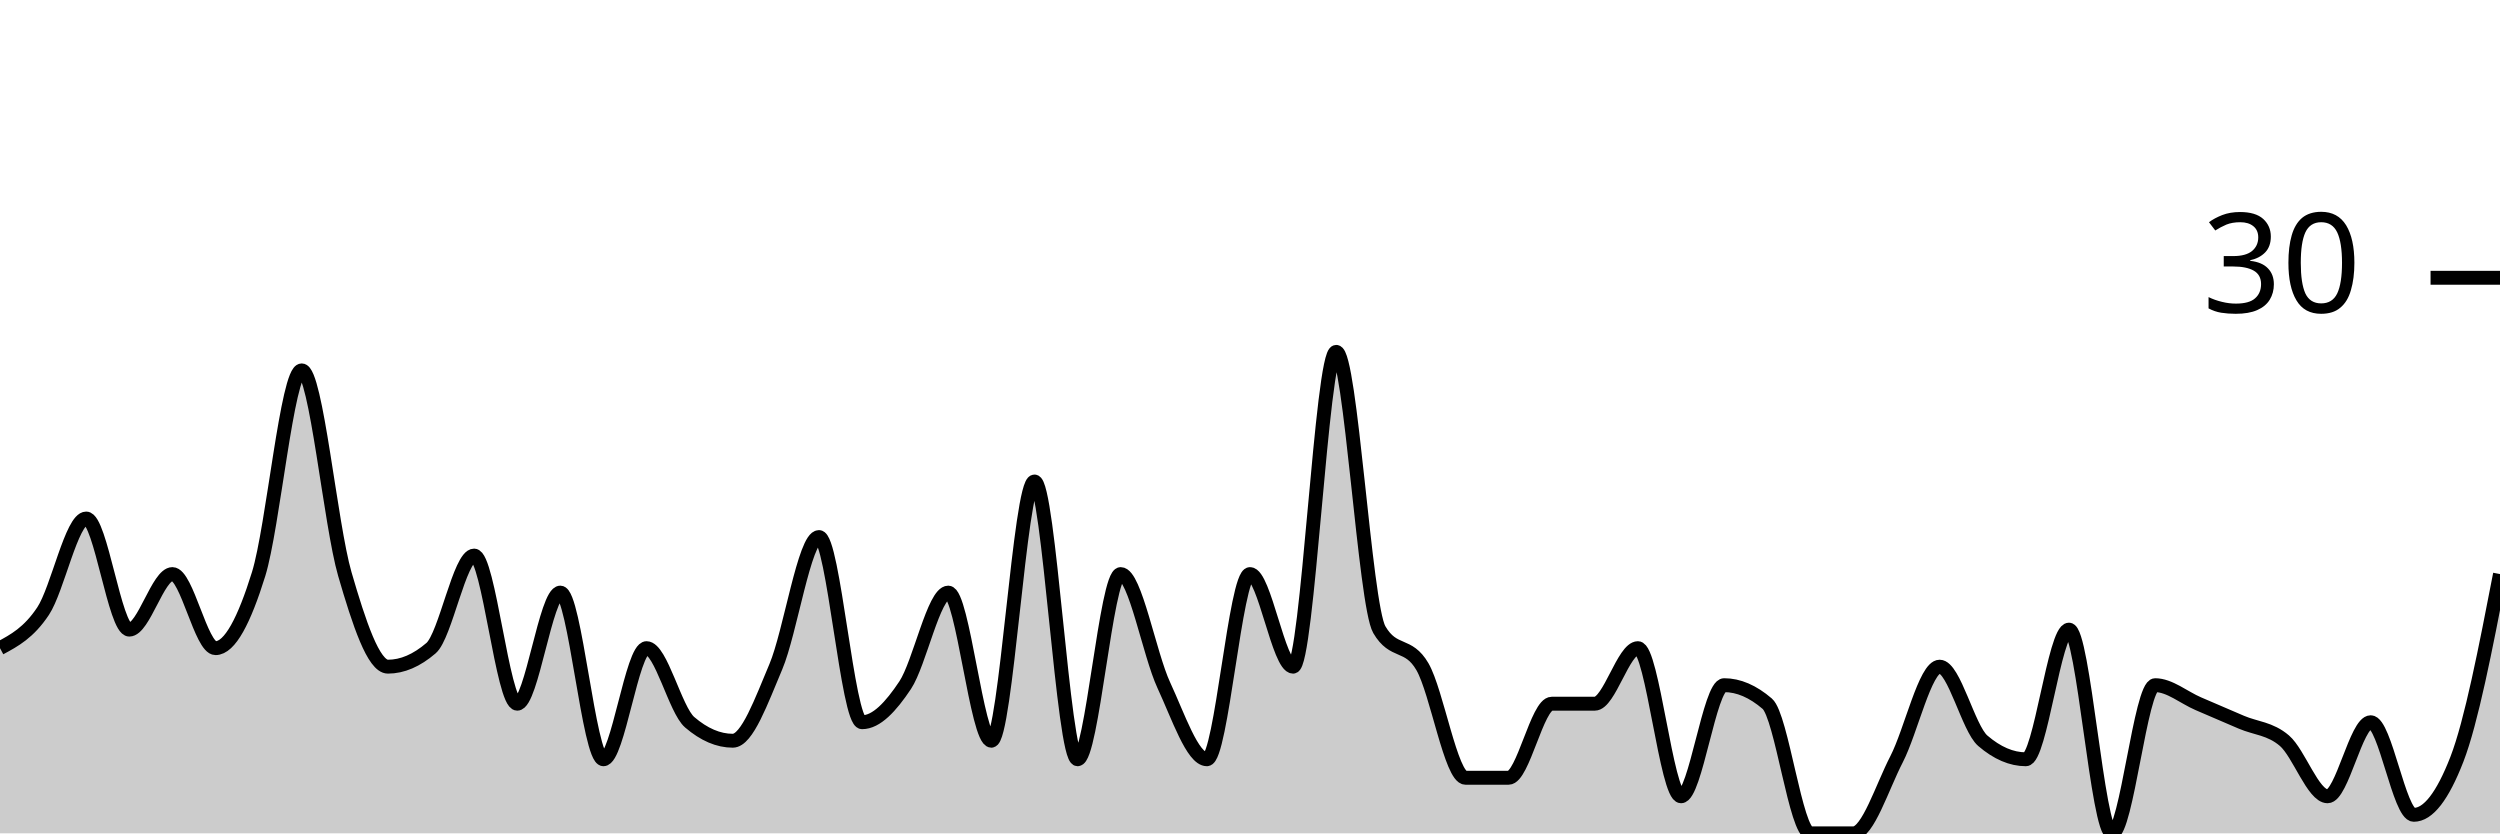
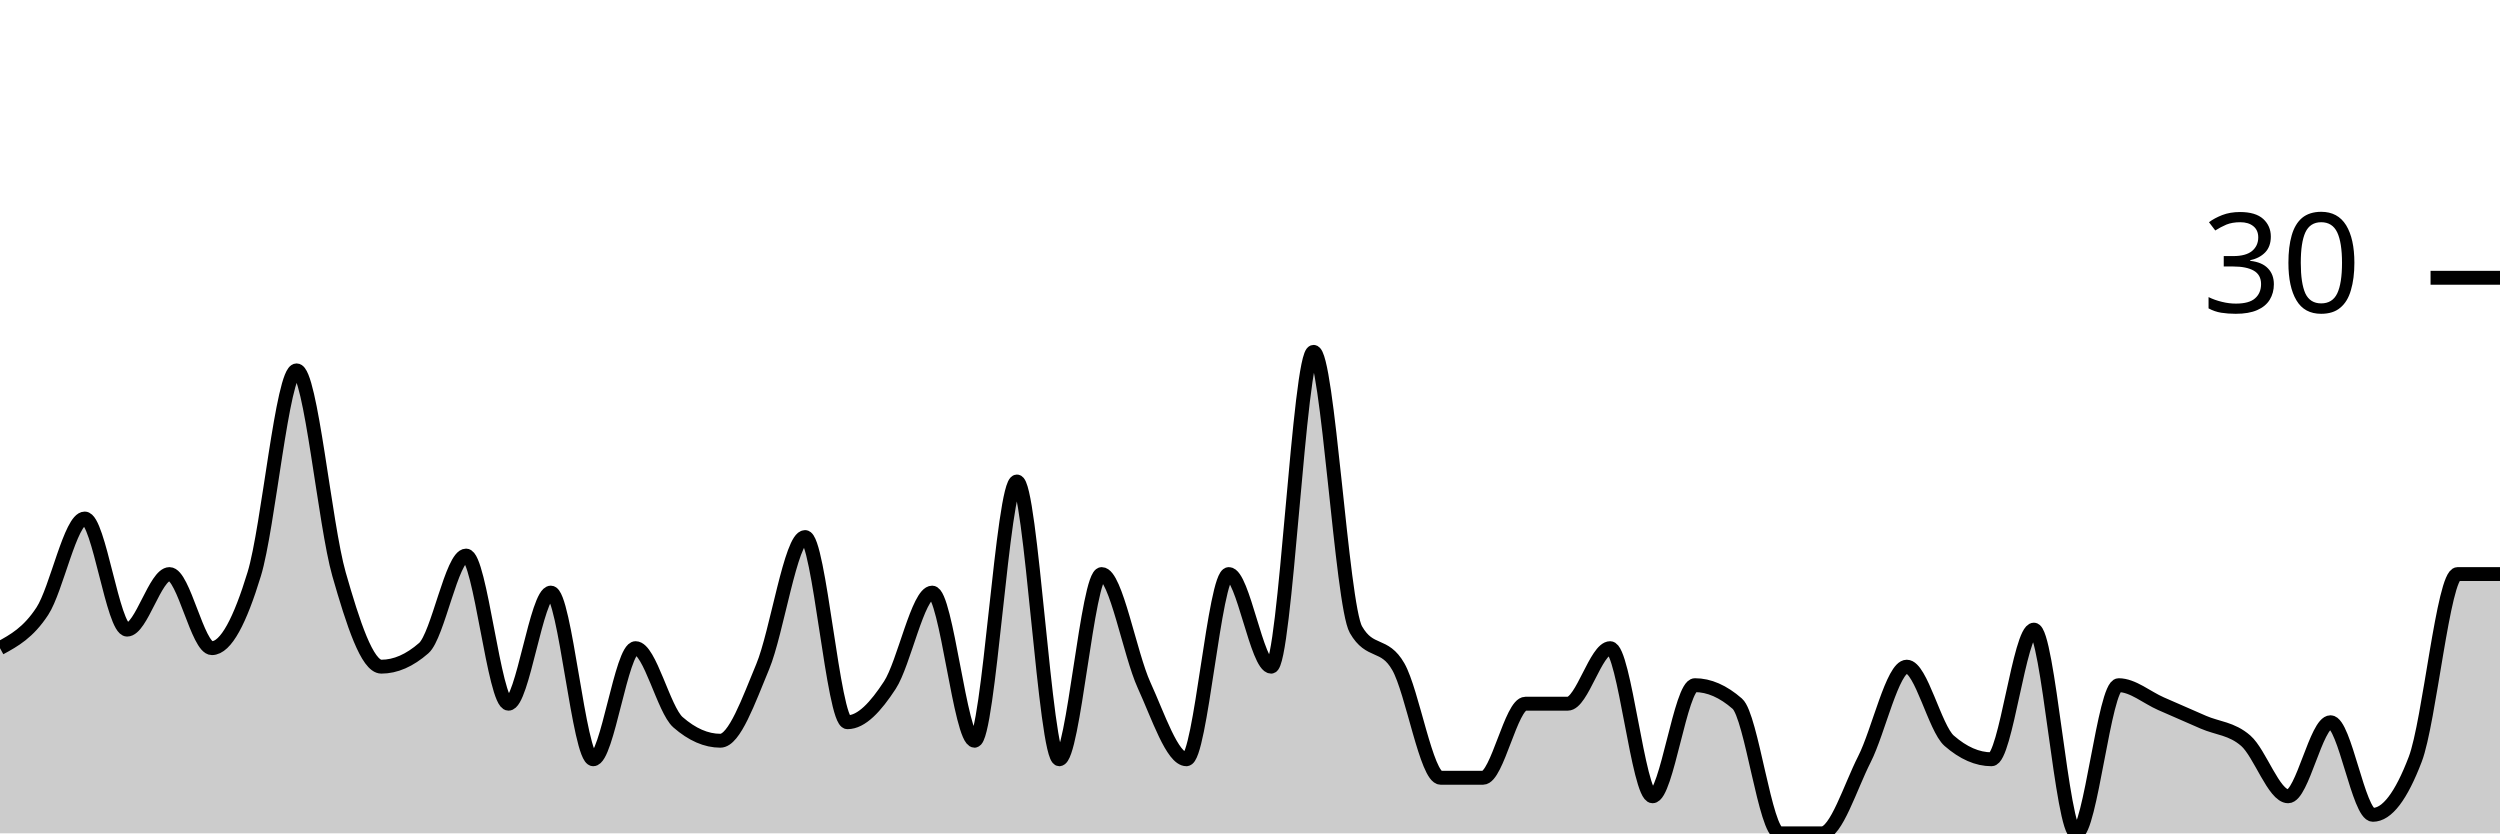
<svg xmlns="http://www.w3.org/2000/svg" viewBox="0 0 180 60">
  <g transform="translate(0,20)">
-     <path class="area" fill="rgba(0, 0, 0, 0.2)" d="M0,26.667C1.034,26.111,2.069,25.556,3.103,24C4.138,22.444,5.172,17.333,6.207,17.333C7.241,17.333,8.276,25.333,9.31,25.333C10.345,25.333,11.379,21.333,12.414,21.333C13.448,21.333,14.483,26.667,15.517,26.667C16.552,26.667,17.586,24.667,18.621,21.333C19.655,18,20.69,6.667,21.724,6.667C22.759,6.667,23.793,17.778,24.828,21.333C25.862,24.889,26.897,28,27.931,28C28.966,28,30,27.556,31.034,26.667C32.069,25.778,33.103,20,34.138,20C35.172,20,36.207,30.667,37.241,30.667C38.276,30.667,39.31,22.667,40.345,22.667C41.379,22.667,42.414,34.667,43.448,34.667C44.483,34.667,45.517,26.667,46.552,26.667C47.586,26.667,48.621,31.111,49.655,32C50.69,32.889,51.724,33.333,52.759,33.333C53.793,33.333,54.828,30.444,55.862,28C56.897,25.556,57.931,18.667,58.966,18.667C60,18.667,61.034,32,62.069,32C63.103,32,64.138,30.889,65.172,29.333C66.207,27.778,67.241,22.667,68.276,22.667C69.31,22.667,70.345,33.333,71.379,33.333C72.414,33.333,73.448,14.667,74.483,14.667C75.517,14.667,76.552,34.667,77.586,34.667C78.621,34.667,79.655,21.333,80.69,21.333C81.724,21.333,82.759,27.111,83.793,29.333C84.828,31.556,85.862,34.667,86.897,34.667C87.931,34.667,88.966,21.333,90,21.333C91.034,21.333,92.069,28,93.103,28C94.138,28,95.172,5.333,96.207,5.333C97.241,5.333,98.276,23.556,99.31,25.333C100.345,27.111,101.379,26.222,102.414,28C103.448,29.778,104.483,36,105.517,36C106.552,36,107.586,36,108.621,36C109.655,36,110.69,30.667,111.724,30.667C112.759,30.667,113.793,30.667,114.828,30.667C115.862,30.667,116.897,26.667,117.931,26.667C118.966,26.667,120,37.333,121.034,37.333C122.069,37.333,123.103,29.333,124.138,29.333C125.172,29.333,126.207,29.778,127.241,30.667C128.276,31.556,129.31,40,130.345,40C131.379,40,132.414,40,133.448,40C134.483,40,135.517,36.667,136.552,34.667C137.586,32.667,138.621,28,139.655,28C140.69,28,141.724,32.444,142.759,33.333C143.793,34.222,144.828,34.667,145.862,34.667C146.897,34.667,147.931,25.333,148.966,25.333C150,25.333,151.034,40,152.069,40C153.103,40,154.138,29.333,155.172,29.333C156.207,29.333,157.241,30.222,158.276,30.667C159.31,31.111,160.345,31.556,161.379,32C162.414,32.444,163.448,32.444,164.483,33.333C165.517,34.222,166.552,37.333,167.586,37.333C168.621,37.333,169.655,32,170.69,32C171.724,32,172.759,38.667,173.793,38.667C174.828,38.667,175.862,37.333,176.897,34.667C177.931,32,178.966,26.667,180,21.333L180,40C178.966,40,177.931,40,176.897,40C175.862,40,174.828,40,173.793,40C172.759,40,171.724,40,170.69,40C169.655,40,168.621,40,167.586,40C166.552,40,165.517,40,164.483,40C163.448,40,162.414,40,161.379,40C160.345,40,159.31,40,158.276,40C157.241,40,156.207,40,155.172,40C154.138,40,153.103,40,152.069,40C151.034,40,150,40,148.966,40C147.931,40,146.897,40,145.862,40C144.828,40,143.793,40,142.759,40C141.724,40,140.69,40,139.655,40C138.621,40,137.586,40,136.552,40C135.517,40,134.483,40,133.448,40C132.414,40,131.379,40,130.345,40C129.31,40,128.276,40,127.241,40C126.207,40,125.172,40,124.138,40C123.103,40,122.069,40,121.034,40C120,40,118.966,40,117.931,40C116.897,40,115.862,40,114.828,40C113.793,40,112.759,40,111.724,40C110.69,40,109.655,40,108.621,40C107.586,40,106.552,40,105.517,40C104.483,40,103.448,40,102.414,40C101.379,40,100.345,40,99.31,40C98.276,40,97.241,40,96.207,40C95.172,40,94.138,40,93.103,40C92.069,40,91.034,40,90,40C88.966,40,87.931,40,86.897,40C85.862,40,84.828,40,83.793,40C82.759,40,81.724,40,80.69,40C79.655,40,78.621,40,77.586,40C76.552,40,75.517,40,74.483,40C73.448,40,72.414,40,71.379,40C70.345,40,69.31,40,68.276,40C67.241,40,66.207,40,65.172,40C64.138,40,63.103,40,62.069,40C61.034,40,60,40,58.966,40C57.931,40,56.897,40,55.862,40C54.828,40,53.793,40,52.759,40C51.724,40,50.69,40,49.655,40C48.621,40,47.586,40,46.552,40C45.517,40,44.483,40,43.448,40C42.414,40,41.379,40,40.345,40C39.31,40,38.276,40,37.241,40C36.207,40,35.172,40,34.138,40C33.103,40,32.069,40,31.034,40C30,40,28.966,40,27.931,40C26.897,40,25.862,40,24.828,40C23.793,40,22.759,40,21.724,40C20.69,40,19.655,40,18.621,40C17.586,40,16.552,40,15.517,40C14.483,40,13.448,40,12.414,40C11.379,40,10.345,40,9.31,40C8.276,40,7.241,40,6.207,40C5.172,40,4.138,40,3.103,40C2.069,40,1.034,40,0,40Z" />
-     <path class="line" stroke="black" fill="none" d="M0,26.667C1.034,26.111,2.069,25.556,3.103,24C4.138,22.444,5.172,17.333,6.207,17.333C7.241,17.333,8.276,25.333,9.31,25.333C10.345,25.333,11.379,21.333,12.414,21.333C13.448,21.333,14.483,26.667,15.517,26.667C16.552,26.667,17.586,24.667,18.621,21.333C19.655,18,20.69,6.667,21.724,6.667C22.759,6.667,23.793,17.778,24.828,21.333C25.862,24.889,26.897,28,27.931,28C28.966,28,30,27.556,31.034,26.667C32.069,25.778,33.103,20,34.138,20C35.172,20,36.207,30.667,37.241,30.667C38.276,30.667,39.31,22.667,40.345,22.667C41.379,22.667,42.414,34.667,43.448,34.667C44.483,34.667,45.517,26.667,46.552,26.667C47.586,26.667,48.621,31.111,49.655,32C50.69,32.889,51.724,33.333,52.759,33.333C53.793,33.333,54.828,30.444,55.862,28C56.897,25.556,57.931,18.667,58.966,18.667C60,18.667,61.034,32,62.069,32C63.103,32,64.138,30.889,65.172,29.333C66.207,27.778,67.241,22.667,68.276,22.667C69.31,22.667,70.345,33.333,71.379,33.333C72.414,33.333,73.448,14.667,74.483,14.667C75.517,14.667,76.552,34.667,77.586,34.667C78.621,34.667,79.655,21.333,80.69,21.333C81.724,21.333,82.759,27.111,83.793,29.333C84.828,31.556,85.862,34.667,86.897,34.667C87.931,34.667,88.966,21.333,90,21.333C91.034,21.333,92.069,28,93.103,28C94.138,28,95.172,5.333,96.207,5.333C97.241,5.333,98.276,23.556,99.31,25.333C100.345,27.111,101.379,26.222,102.414,28C103.448,29.778,104.483,36,105.517,36C106.552,36,107.586,36,108.621,36C109.655,36,110.69,30.667,111.724,30.667C112.759,30.667,113.793,30.667,114.828,30.667C115.862,30.667,116.897,26.667,117.931,26.667C118.966,26.667,120,37.333,121.034,37.333C122.069,37.333,123.103,29.333,124.138,29.333C125.172,29.333,126.207,29.778,127.241,30.667C128.276,31.556,129.31,40,130.345,40C131.379,40,132.414,40,133.448,40C134.483,40,135.517,36.667,136.552,34.667C137.586,32.667,138.621,28,139.655,28C140.69,28,141.724,32.444,142.759,33.333C143.793,34.222,144.828,34.667,145.862,34.667C146.897,34.667,147.931,25.333,148.966,25.333C150,25.333,151.034,40,152.069,40C153.103,40,154.138,29.333,155.172,29.333C156.207,29.333,157.241,30.222,158.276,30.667C159.31,31.111,160.345,31.556,161.379,32C162.414,32.444,163.448,32.444,164.483,33.333C165.517,34.222,166.552,37.333,167.586,37.333C168.621,37.333,169.655,32,170.69,32C171.724,32,172.759,38.667,173.793,38.667C174.828,38.667,175.862,37.333,176.897,34.667C177.931,32,178.966,26.667,180,21.333" />
+     <path class="area" fill="rgba(0, 0, 0, 0.2)" d="M0,26.667C1.017,26.111,2.034,25.556,3.051,24C4.068,22.444,5.085,17.333,6.102,17.333C7.119,17.333,8.136,25.333,9.153,25.333C10.169,25.333,11.186,21.333,12.203,21.333C13.22,21.333,14.237,26.667,15.254,26.667C16.271,26.667,17.288,24.667,18.305,21.333C19.322,18,20.339,6.667,21.356,6.667C22.373,6.667,23.39,17.778,24.407,21.333C25.424,24.889,26.441,28,27.458,28C28.475,28,29.492,27.556,30.508,26.667C31.525,25.778,32.542,20,33.559,20C34.576,20,35.593,30.667,36.61,30.667C37.627,30.667,38.644,22.667,39.661,22.667C40.678,22.667,41.695,34.667,42.712,34.667C43.729,34.667,44.746,26.667,45.763,26.667C46.78,26.667,47.797,31.111,48.814,32C49.831,32.889,50.847,33.333,51.864,33.333C52.881,33.333,53.898,30.444,54.915,28C55.932,25.556,56.949,18.667,57.966,18.667C58.983,18.667,60,32,61.017,32C62.034,32,63.051,30.889,64.068,29.333C65.085,27.778,66.102,22.667,67.119,22.667C68.136,22.667,69.153,33.333,70.169,33.333C71.186,33.333,72.203,14.667,73.22,14.667C74.237,14.667,75.254,34.667,76.271,34.667C77.288,34.667,78.305,21.333,79.322,21.333C80.339,21.333,81.356,27.111,82.373,29.333C83.39,31.556,84.407,34.667,85.424,34.667C86.441,34.667,87.458,21.333,88.475,21.333C89.492,21.333,90.508,28,91.525,28C92.542,28,93.559,5.333,94.576,5.333C95.593,5.333,96.61,23.556,97.627,25.333C98.644,27.111,99.661,26.222,100.678,28C101.695,29.778,102.712,36,103.729,36C104.746,36,105.763,36,106.78,36C107.797,36,108.814,30.667,109.831,30.667C110.847,30.667,111.864,30.667,112.881,30.667C113.898,30.667,114.915,26.667,115.932,26.667C116.949,26.667,117.966,37.333,118.983,37.333C120,37.333,121.017,29.333,122.034,29.333C123.051,29.333,124.068,29.778,125.085,30.667C126.102,31.556,127.119,40,128.136,40C129.153,40,130.169,40,131.186,40C132.203,40,133.22,36.667,134.237,34.667C135.254,32.667,136.271,28,137.288,28C138.305,28,139.322,32.444,140.339,33.333C141.356,34.222,142.373,34.667,143.39,34.667C144.407,34.667,145.424,25.333,146.441,25.333C147.458,25.333,148.475,40,149.492,40C150.508,40,151.525,29.333,152.542,29.333C153.559,29.333,154.576,30.222,155.593,30.667C156.61,31.111,157.627,31.556,158.644,32C159.661,32.444,160.678,32.444,161.695,33.333C162.712,34.222,163.729,37.333,164.746,37.333C165.763,37.333,166.78,32,167.797,32C168.814,32,169.831,38.667,170.847,38.667C171.864,38.667,172.881,37.333,173.898,34.667C174.915,32,175.932,21.333,176.949,21.333C177.966,21.333,178.983,21.333,180,21.333L180,40C178.983,40,177.966,40,176.949,40C175.932,40,174.915,40,173.898,40C172.881,40,171.864,40,170.847,40C169.831,40,168.814,40,167.797,40C166.78,40,165.763,40,164.746,40C163.729,40,162.712,40,161.695,40C160.678,40,159.661,40,158.644,40C157.627,40,156.61,40,155.593,40C154.576,40,153.559,40,152.542,40C151.525,40,150.508,40,149.492,40C148.475,40,147.458,40,146.441,40C145.424,40,144.407,40,143.39,40C142.373,40,141.356,40,140.339,40C139.322,40,138.305,40,137.288,40C136.271,40,135.254,40,134.237,40C133.22,40,132.203,40,131.186,40C130.169,40,129.153,40,128.136,40C127.119,40,126.102,40,125.085,40C124.068,40,123.051,40,122.034,40C121.017,40,120,40,118.983,40C117.966,40,116.949,40,115.932,40C114.915,40,113.898,40,112.881,40C111.864,40,110.847,40,109.831,40C108.814,40,107.797,40,106.78,40C105.763,40,104.746,40,103.729,40C102.712,40,101.695,40,100.678,40C99.661,40,98.644,40,97.627,40C96.61,40,95.593,40,94.576,40C93.559,40,92.542,40,91.525,40C90.508,40,89.492,40,88.475,40C87.458,40,86.441,40,85.424,40C84.407,40,83.39,40,82.373,40C81.356,40,80.339,40,79.322,40C78.305,40,77.288,40,76.271,40C75.254,40,74.237,40,73.22,40C72.203,40,71.186,40,70.169,40C69.153,40,68.136,40,67.119,40C66.102,40,65.085,40,64.068,40C63.051,40,62.034,40,61.017,40C60,40,58.983,40,57.966,40C56.949,40,55.932,40,54.915,40C53.898,40,52.881,40,51.864,40C50.847,40,49.831,40,48.814,40C47.797,40,46.78,40,45.763,40C44.746,40,43.729,40,42.712,40C41.695,40,40.678,40,39.661,40C38.644,40,37.627,40,36.61,40C35.593,40,34.576,40,33.559,40C32.542,40,31.525,40,30.508,40C29.492,40,28.475,40,27.458,40C26.441,40,25.424,40,24.407,40C23.39,40,22.373,40,21.356,40C20.339,40,19.322,40,18.305,40C17.288,40,16.271,40,15.254,40C14.237,40,13.22,40,12.203,40C11.186,40,10.169,40,9.153,40C8.136,40,7.119,40,6.102,40C5.085,40,4.068,40,3.051,40C2.034,40,1.017,40,0,40Z" />
+     <path class="line" stroke="black" fill="none" d="M0,26.667C1.017,26.111,2.034,25.556,3.051,24C4.068,22.444,5.085,17.333,6.102,17.333C7.119,17.333,8.136,25.333,9.153,25.333C10.169,25.333,11.186,21.333,12.203,21.333C13.22,21.333,14.237,26.667,15.254,26.667C16.271,26.667,17.288,24.667,18.305,21.333C19.322,18,20.339,6.667,21.356,6.667C22.373,6.667,23.39,17.778,24.407,21.333C25.424,24.889,26.441,28,27.458,28C28.475,28,29.492,27.556,30.508,26.667C31.525,25.778,32.542,20,33.559,20C34.576,20,35.593,30.667,36.61,30.667C37.627,30.667,38.644,22.667,39.661,22.667C40.678,22.667,41.695,34.667,42.712,34.667C43.729,34.667,44.746,26.667,45.763,26.667C46.78,26.667,47.797,31.111,48.814,32C49.831,32.889,50.847,33.333,51.864,33.333C52.881,33.333,53.898,30.444,54.915,28C55.932,25.556,56.949,18.667,57.966,18.667C58.983,18.667,60,32,61.017,32C62.034,32,63.051,30.889,64.068,29.333C65.085,27.778,66.102,22.667,67.119,22.667C68.136,22.667,69.153,33.333,70.169,33.333C71.186,33.333,72.203,14.667,73.22,14.667C74.237,14.667,75.254,34.667,76.271,34.667C77.288,34.667,78.305,21.333,79.322,21.333C80.339,21.333,81.356,27.111,82.373,29.333C83.39,31.556,84.407,34.667,85.424,34.667C86.441,34.667,87.458,21.333,88.475,21.333C89.492,21.333,90.508,28,91.525,28C92.542,28,93.559,5.333,94.576,5.333C95.593,5.333,96.61,23.556,97.627,25.333C98.644,27.111,99.661,26.222,100.678,28C101.695,29.778,102.712,36,103.729,36C104.746,36,105.763,36,106.78,36C107.797,36,108.814,30.667,109.831,30.667C110.847,30.667,111.864,30.667,112.881,30.667C113.898,30.667,114.915,26.667,115.932,26.667C116.949,26.667,117.966,37.333,118.983,37.333C120,37.333,121.017,29.333,122.034,29.333C123.051,29.333,124.068,29.778,125.085,30.667C126.102,31.556,127.119,40,128.136,40C129.153,40,130.169,40,131.186,40C132.203,40,133.22,36.667,134.237,34.667C135.254,32.667,136.271,28,137.288,28C138.305,28,139.322,32.444,140.339,33.333C141.356,34.222,142.373,34.667,143.39,34.667C144.407,34.667,145.424,25.333,146.441,25.333C147.458,25.333,148.475,40,149.492,40C150.508,40,151.525,29.333,152.542,29.333C153.559,29.333,154.576,30.222,155.593,30.667C156.61,31.111,157.627,31.556,158.644,32C159.661,32.444,160.678,32.444,161.695,33.333C162.712,34.222,163.729,37.333,164.746,37.333C165.763,37.333,166.78,32,167.797,32C168.814,32,169.831,38.667,170.847,38.667C171.864,38.667,172.881,37.333,173.898,34.667C174.915,32,175.932,21.333,176.949,21.333C177.966,21.333,178.983,21.333,180,21.333" />
    <path class="axis-ceiling" stroke-width="1" stroke="black" fill="none" d="M175,0L180,0" />
    <text class="axis-ceiling-label" font-family="sans-serif" text-anchor="end" font-size="10px" x="170" y="2.5">30</text>
  </g>
</svg>
